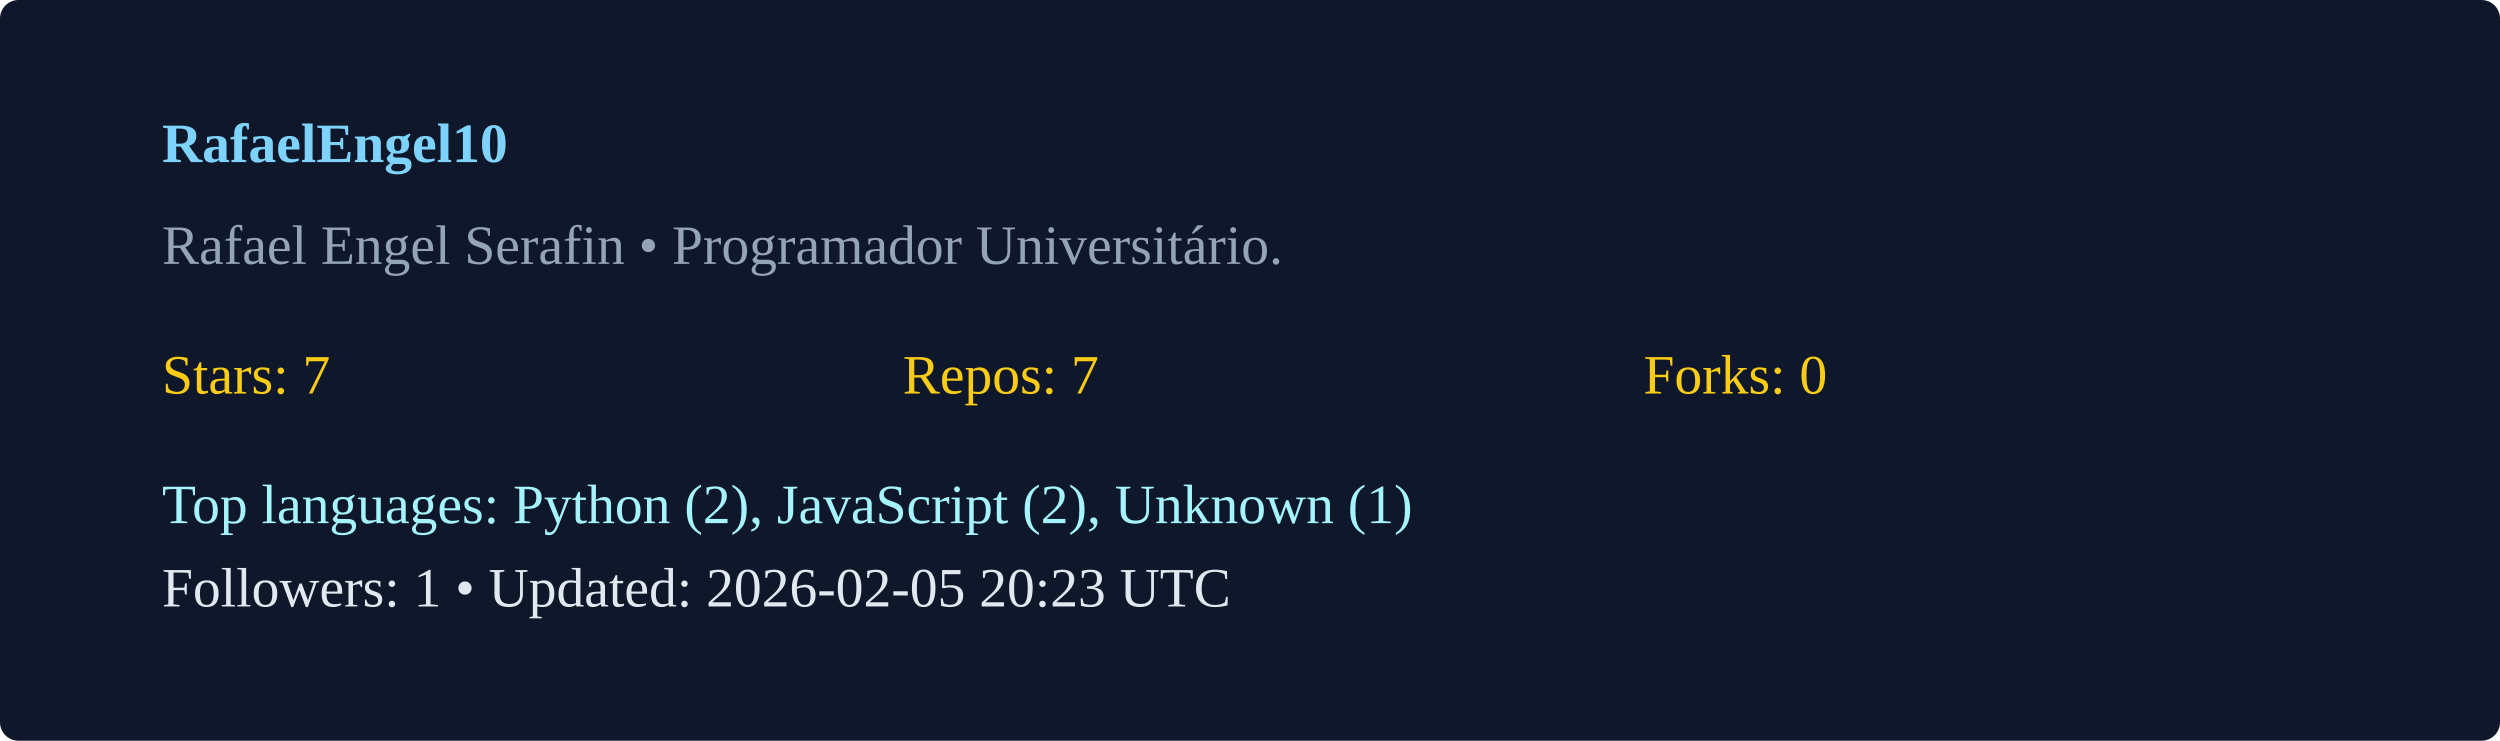
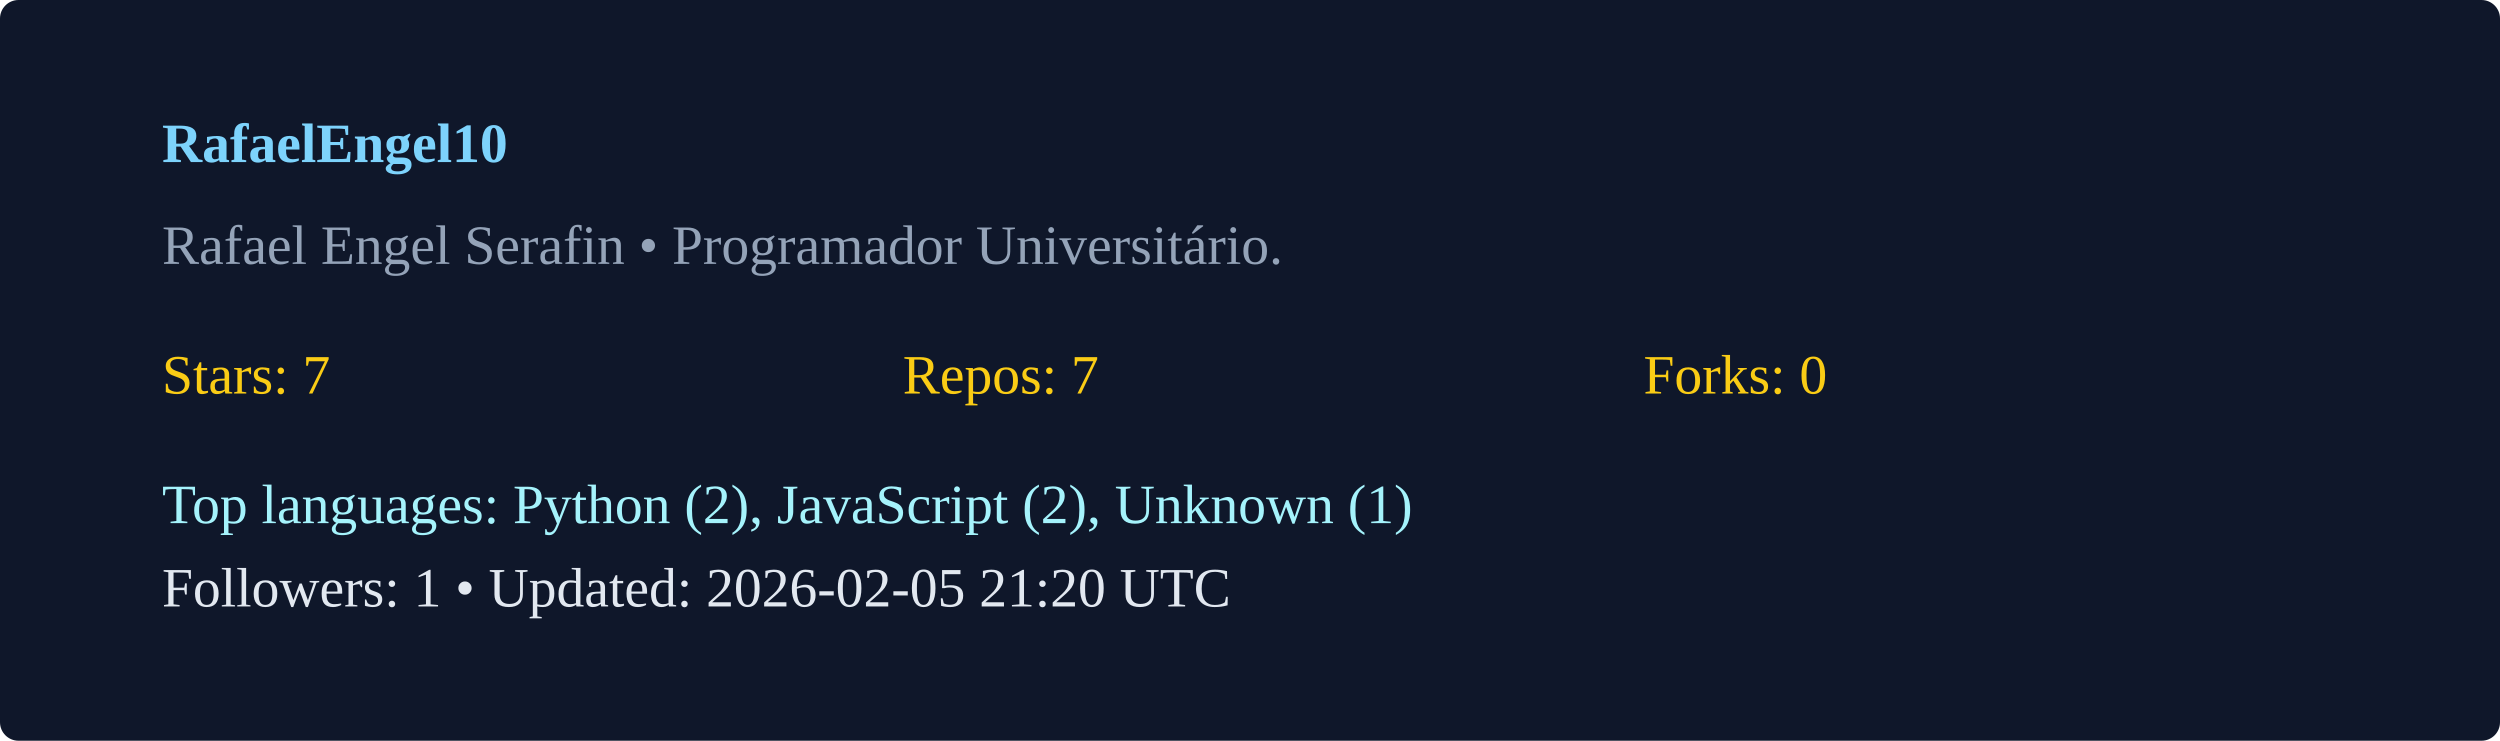
<svg xmlns="http://www.w3.org/2000/svg" width="540" height="160" viewBox="0 0 540 160">
  <rect width="100%" height="100%" rx="4" fill="#0f172a" />
  <g transform="translate(35,35)">
    <text x="0" y="0" fill="#7dd3fc" font-weight="600">RafaelEngel10</text>
    <text x="0" y="22" fill="#94a3b8">Rafael Engel Serafin  • Programador Universitário. </text>
    <g transform="translate(0,50)">
      <text x="0" y="0" fill="#facc15">Stars: 7</text>
      <text x="160" y="0" fill="#facc15">Repos: 7</text>
      <text x="320" y="0" fill="#facc15">Forks: 0</text>
      <text x="0" y="28" fill="#a5f3fc">Top languages: Python (2), JavaScript (2), Unknown (1)</text>
-       <text x="0" y="46" fill="#e2e8f0">Followers: 1 • Updated: 2026-02-05 20:23 UTC</text>
+       <text x="0" y="46" fill="#e2e8f0">Followers: 1 • Updated: 2026-02-05 21:20 UTC</text>
    </g>
  </g>
</svg>
